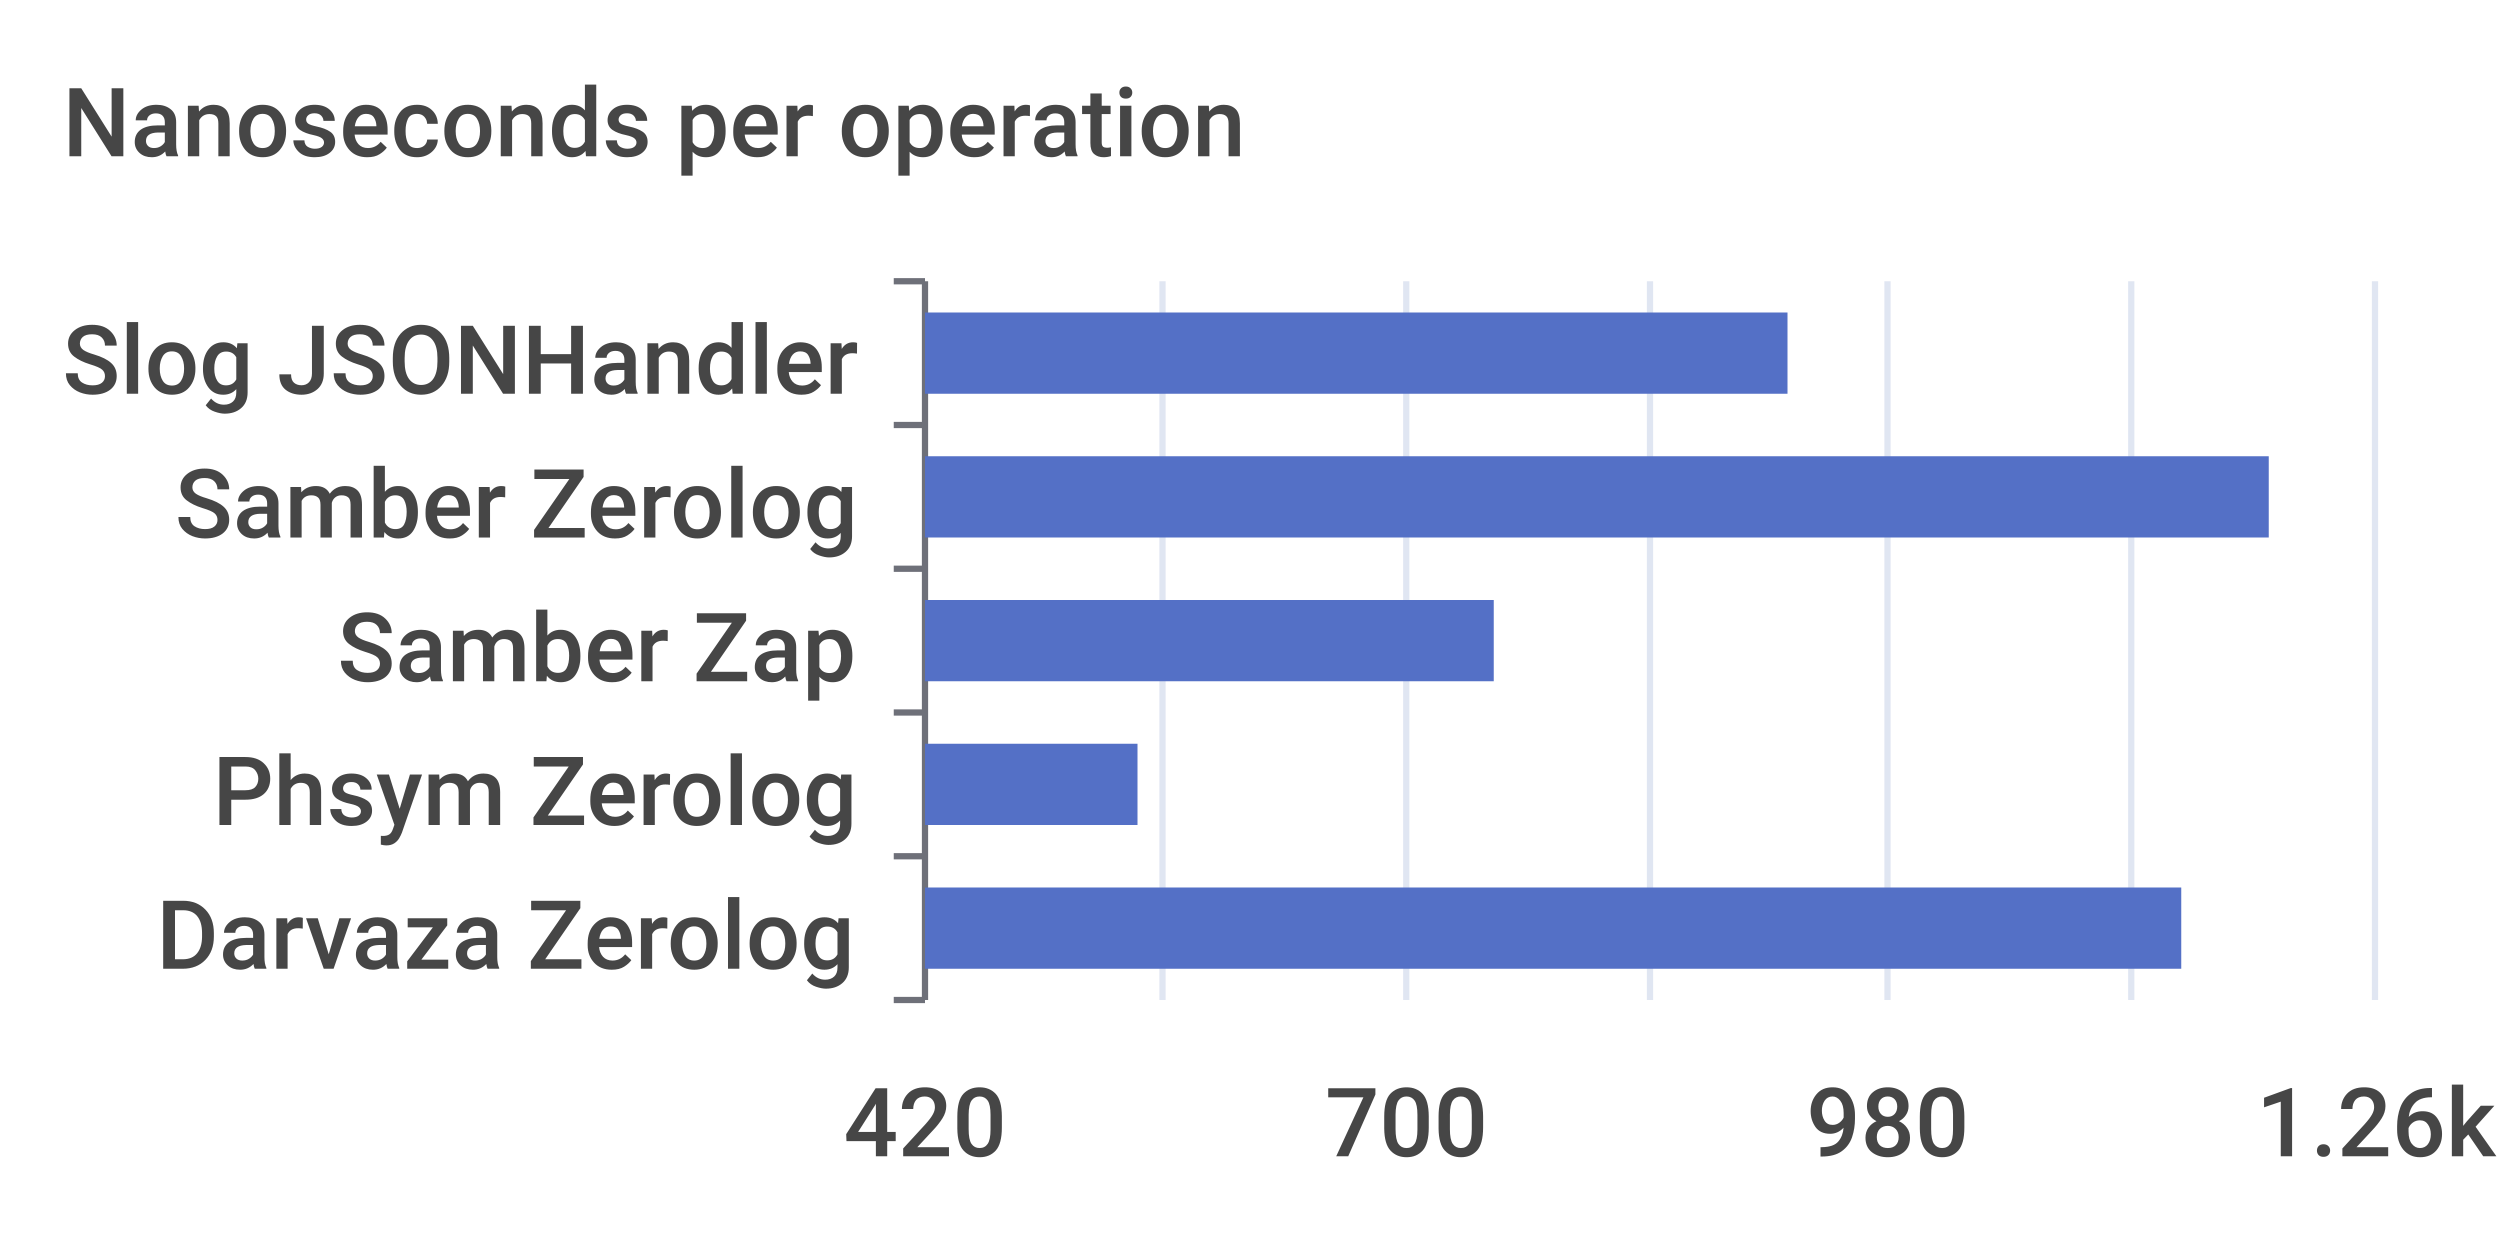
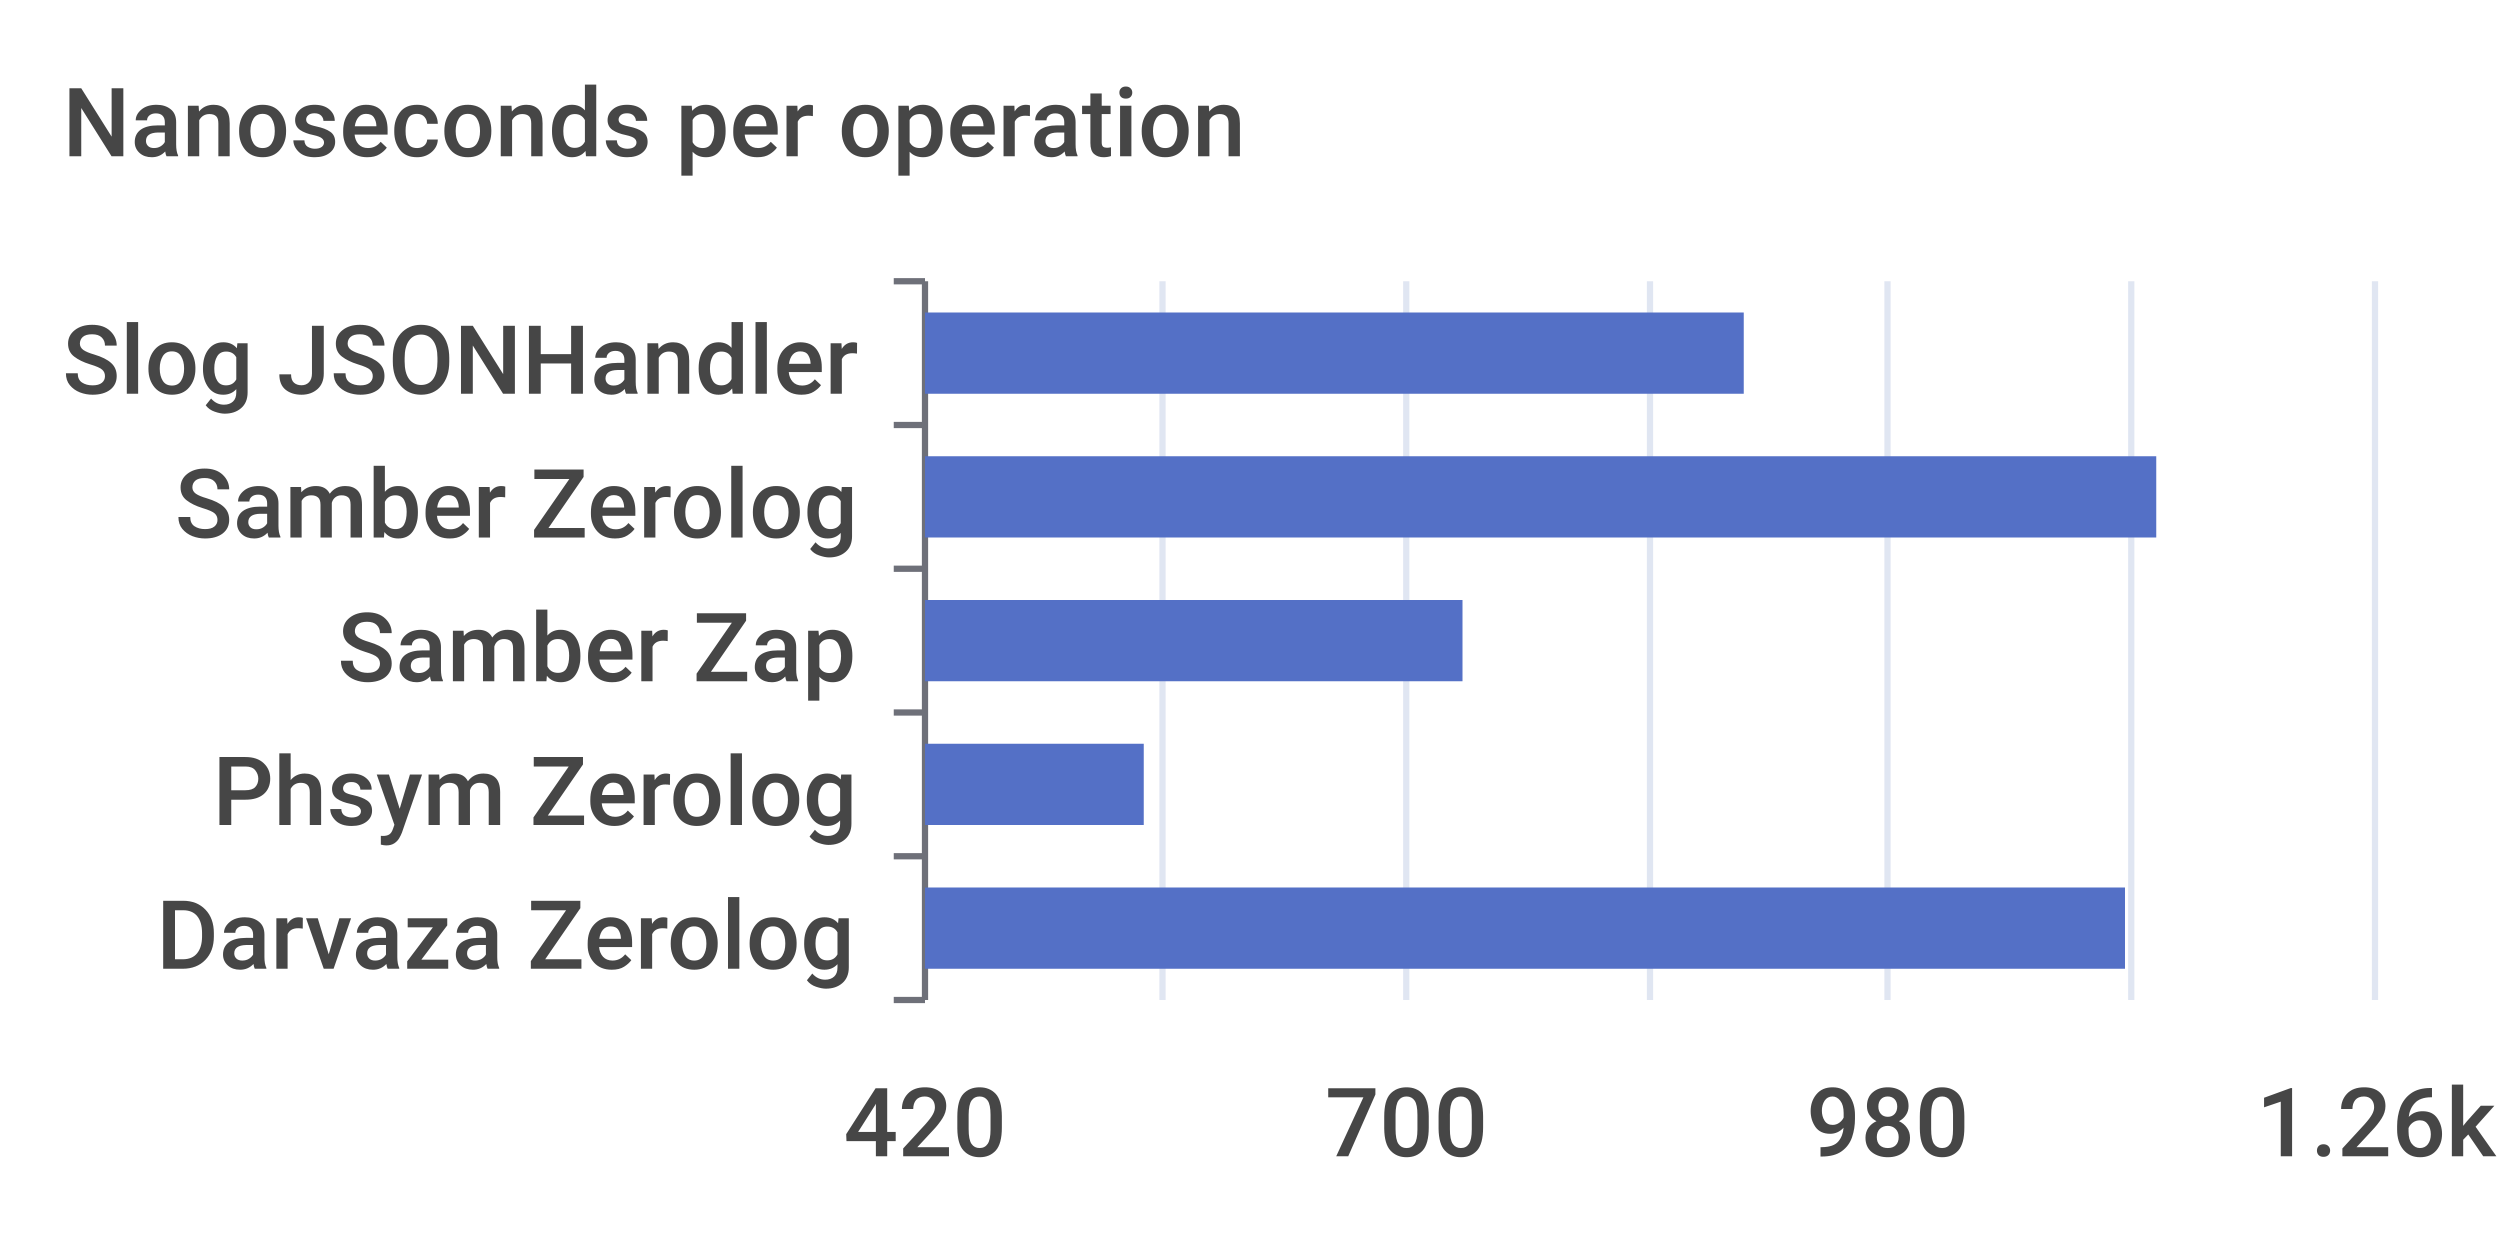
<svg xmlns="http://www.w3.org/2000/svg" width="400" height="200">\n<path d="M 0 0 L 400 0 L 400 200 L 0 200 L 0 0" style="stroke-width:0;stroke:none;fill:rgba(255,255,255,1.0)" />
  <text x="10" y="25" style="stroke-width:0;stroke:none;fill:rgba(70,70,70,1.0);font-size:15.3px;font-family:'Roboto Medium',sans-serif">Nanoseconds per operation</text>
  <path d="M 143 45 L 148 45" style="stroke-width:1;stroke:rgba(110,112,121,1.0);fill:none" />
  <path d="M 143 68 L 148 68" style="stroke-width:1;stroke:rgba(110,112,121,1.0);fill:none" />
  <path d="M 143 91 L 148 91" style="stroke-width:1;stroke:rgba(110,112,121,1.0);fill:none" />
  <path d="M 143 114 L 148 114" style="stroke-width:1;stroke:rgba(110,112,121,1.0);fill:none" />
  <path d="M 143 137 L 148 137" style="stroke-width:1;stroke:rgba(110,112,121,1.0);fill:none" />
  <path d="M 143 160 L 148 160" style="stroke-width:1;stroke:rgba(110,112,121,1.0);fill:none" />
  <path d="M 148 45 L 148 160" style="stroke-width:1;stroke:rgba(110,112,121,1.0);fill:none" />
  <text x="10" y="63" style="stroke-width:0;stroke:none;fill:rgba(70,70,70,1.0);font-size:15.3px;font-family:'Roboto Medium',sans-serif">Slog JSONHandler</text>
  <text x="28" y="86" style="stroke-width:0;stroke:none;fill:rgba(70,70,70,1.0);font-size:15.3px;font-family:'Roboto Medium',sans-serif">Samber Zerolog</text>
  <text x="54" y="109" style="stroke-width:0;stroke:none;fill:rgba(70,70,70,1.0);font-size:15.3px;font-family:'Roboto Medium',sans-serif">Samber Zap</text>
  <text x="34" y="132" style="stroke-width:0;stroke:none;fill:rgba(70,70,70,1.0);font-size:15.3px;font-family:'Roboto Medium',sans-serif">Phsym Zerolog</text>
  <text x="25" y="155" style="stroke-width:0;stroke:none;fill:rgba(70,70,70,1.0);font-size:15.3px;font-family:'Roboto Medium',sans-serif">Darvaza Zerolog</text>
  <text x="135" y="185" style="stroke-width:0;stroke:none;fill:rgba(70,70,70,1.0);font-size:15.3px;font-family:'Roboto Medium',sans-serif">420</text>
  <text x="212" y="185" style="stroke-width:0;stroke:none;fill:rgba(70,70,70,1.0);font-size:15.3px;font-family:'Roboto Medium',sans-serif">700</text>
  <text x="289" y="185" style="stroke-width:0;stroke:none;fill:rgba(70,70,70,1.0);font-size:15.3px;font-family:'Roboto Medium',sans-serif">980</text>
  <text x="361" y="185" style="stroke-width:0;stroke:none;fill:rgba(70,70,70,1.0);font-size:15.3px;font-family:'Roboto Medium',sans-serif">1.26k</text>
  <path d="M 186 45 L 186 160" style="stroke-width:1;stroke:rgba(224,230,242,1.0);fill:none" />
  <path d="M 225 45 L 225 160" style="stroke-width:1;stroke:rgba(224,230,242,1.0);fill:none" />
  <path d="M 264 45 L 264 160" style="stroke-width:1;stroke:rgba(224,230,242,1.0);fill:none" />
  <path d="M 302 45 L 302 160" style="stroke-width:1;stroke:rgba(224,230,242,1.0);fill:none" />
  <path d="M 341 45 L 341 160" style="stroke-width:1;stroke:rgba(224,230,242,1.0);fill:none" />
  <path d="M 380 45 L 380 160" style="stroke-width:1;stroke:rgba(224,230,242,1.0);fill:none" />
-   <path d="M 148 142 L 349 142 L 349 155 L 148 155 L 148 142" style="stroke-width:0;stroke:none;fill:rgba(84,112,198,1.0)" />
-   <path d="M 148 119 L 182 119 L 182 132 L 148 132 L 148 119" style="stroke-width:0;stroke:none;fill:rgba(84,112,198,1.0)" />
-   <path d="M 148 96 L 239 96 L 239 109 L 148 109 L 148 96" style="stroke-width:0;stroke:none;fill:rgba(84,112,198,1.0)" />
-   <path d="M 148 73 L 363 73 L 363 86 L 148 86 L 148 73" style="stroke-width:0;stroke:none;fill:rgba(84,112,198,1.0)" />
-   <path d="M 148 50 L 286 50 L 286 63 L 148 63 L 148 50" style="stroke-width:0;stroke:none;fill:rgba(84,112,198,1.0)" />
+   <path d="M 148 142 L 340 142 L 340 155 L 148 155 L 148 142" style="stroke-width:0;stroke:none;fill:rgba(84,112,198,1.0)" />
+   <path d="M 148 119 L 183 119 L 183 132 L 148 132 L 148 119" style="stroke-width:0;stroke:none;fill:rgba(84,112,198,1.0)" />
+   <path d="M 148 96 L 234 96 L 234 109 L 148 109 L 148 96" style="stroke-width:0;stroke:none;fill:rgba(84,112,198,1.0)" />
+   <path d="M 148 73 L 345 73 L 345 86 L 148 86 L 148 73" style="stroke-width:0;stroke:none;fill:rgba(84,112,198,1.0)" />
+   <path d="M 148 50 L 279 50 L 279 63 L 148 63 L 148 50" style="stroke-width:0;stroke:none;fill:rgba(84,112,198,1.0)" />
</svg>
